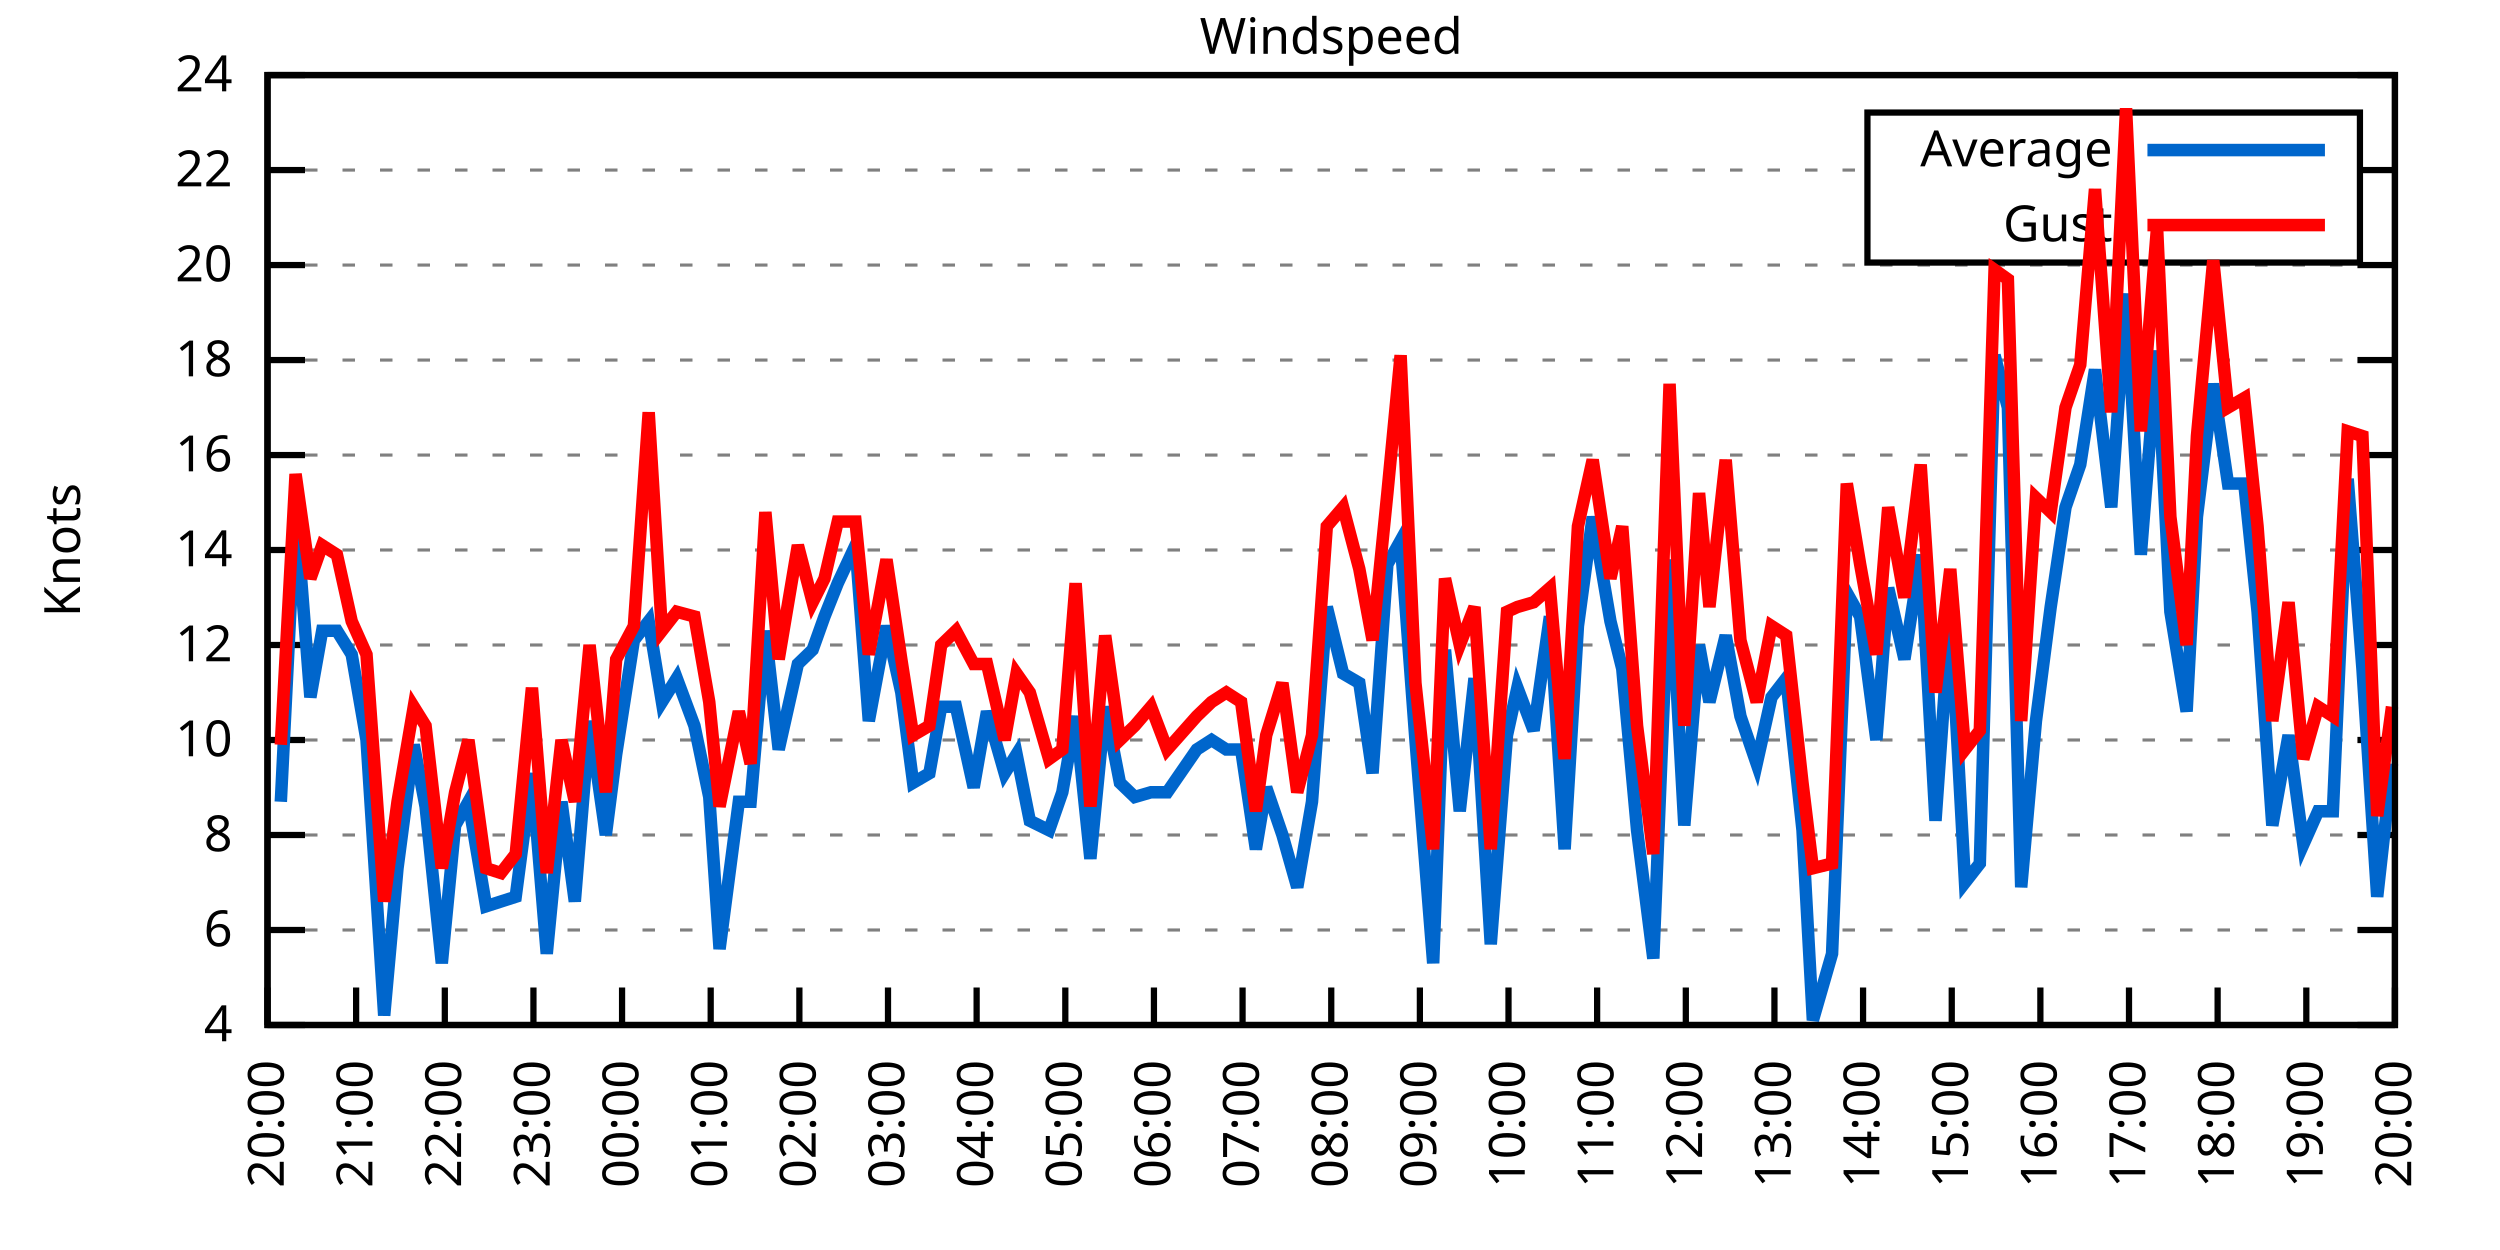
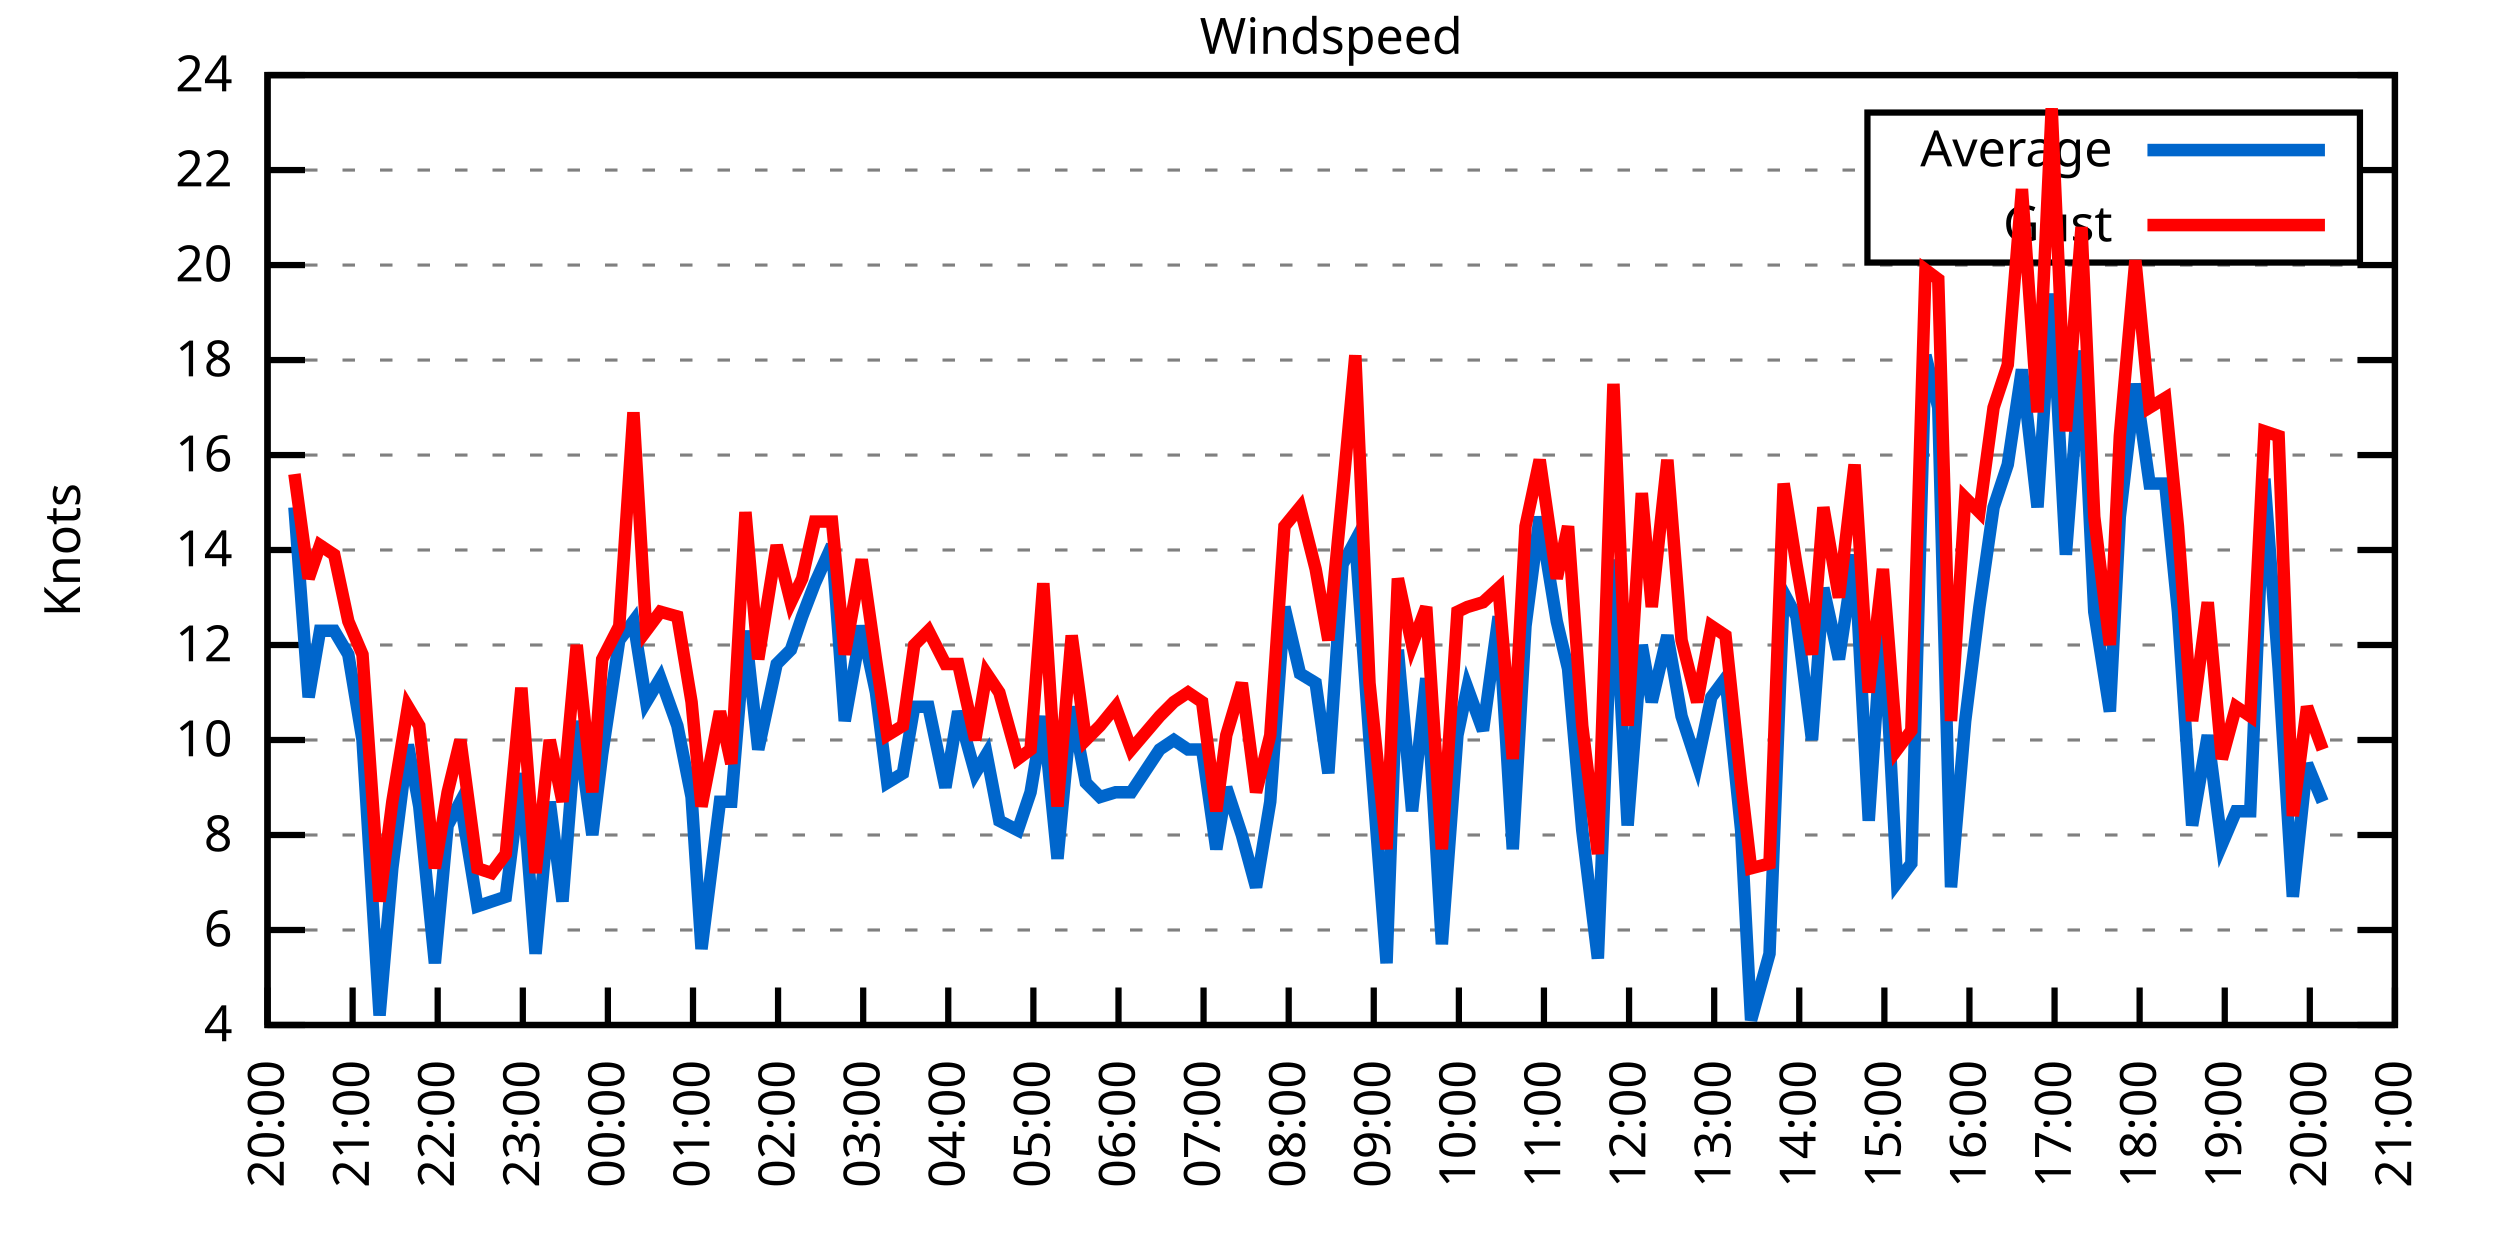
<svg xmlns="http://www.w3.org/2000/svg" xmlns:xlink="http://www.w3.org/1999/xlink" width="400" height="200" viewBox="0 0 400 200">
  <g id="gnuplot_canvas">
    <rect x="0" y="0" width="400" height="200" fill="none" />
    <defs>
      <circle id="gpDot" r="0.5" stroke-width="0.5" stroke="currentColor" />
      <path id="gpPt0" stroke-width="0.333" stroke="currentColor" d="M-1,0 h2 M0,-1 v2" />
      <path id="gpPt1" stroke-width="0.333" stroke="currentColor" d="M-1,-1 L1,1 M1,-1 L-1,1" />
      <path id="gpPt2" stroke-width="0.333" stroke="currentColor" d="M-1,0 L1,0 M0,-1 L0,1 M-1,-1 L1,1 M-1,1 L1,-1" />
      <rect id="gpPt3" stroke-width="0.333" stroke="currentColor" x="-1" y="-1" width="2" height="2" />
      <rect id="gpPt4" stroke-width="0.333" stroke="currentColor" fill="currentColor" x="-1" y="-1" width="2" height="2" />
      <circle id="gpPt5" stroke-width="0.333" stroke="currentColor" cx="0" cy="0" r="1" />
      <use xlink:href="#gpPt5" id="gpPt6" fill="currentColor" stroke="none" />
      <path id="gpPt7" stroke-width="0.333" stroke="currentColor" d="M0,-1.33 L-1.33,0.67 L1.33,0.67 z" />
      <use xlink:href="#gpPt7" id="gpPt8" fill="currentColor" stroke="none" />
      <use xlink:href="#gpPt7" id="gpPt9" stroke="currentColor" transform="rotate(180)" />
      <use xlink:href="#gpPt9" id="gpPt10" fill="currentColor" stroke="none" />
      <use xlink:href="#gpPt3" id="gpPt11" stroke="currentColor" transform="rotate(45)" />
      <use xlink:href="#gpPt11" id="gpPt12" fill="currentColor" stroke="none" />
      <path id="gpPt13" stroke-width="0.333" stroke="currentColor" d="M0,1.330 L1.265,0.411 L0.782,-1.067 L-0.782,-1.076 L-1.265,0.411 z" />
      <use xlink:href="#gpPt13" id="gpPt14" fill="currentColor" stroke="none" />
      <filter id="textbox" filterUnits="objectBoundingBox" x="0" y="0" height="1" width="1">
        <feFlood flood-color="white" flood-opacity="1" result="bgnd" />
        <feComposite in="SourceGraphic" in2="bgnd" operator="atop" />
      </filter>
      <filter id="greybox" filterUnits="objectBoundingBox" x="0" y="0" height="1" width="1">
        <feFlood flood-color="lightgrey" flood-opacity="1" result="grey" />
        <feComposite in="SourceGraphic" in2="grey" operator="atop" />
      </filter>
    </defs>
    <g fill="none" color="white" stroke="currentColor" stroke-width="1.00" stroke-linecap="butt" stroke-linejoin="miter">
</g>
    <g fill="none" color="black" stroke="currentColor" stroke-width="1.00" stroke-linecap="butt" stroke-linejoin="miter">
      <g stroke="none" shape-rendering="crispEdges">
        <polygon fill="rgb(255, 255, 255)" points="42.80,164.00 383.18,164.00 383.18,12.02 42.80,12.02 " />
      </g>
    </g>
    <g fill="none" color="black" stroke="currentColor" stroke-width="1.00" stroke-linecap="butt" stroke-linejoin="miter">
</g>
    <g fill="none" color="black" stroke="black" stroke-width="0.50" stroke-linecap="butt" stroke-linejoin="miter">
</g>
    <g fill="none" color="gray" stroke="currentColor" stroke-width="0.50" stroke-linecap="butt" stroke-linejoin="miter">
      <path stroke="gray" stroke-dasharray="2,4" class="gridline" d="M42.80,164.00 L383.19,164.00  " />
    </g>
    <g fill="none" color="gray" stroke="gray" stroke-width="1.00" stroke-linecap="butt" stroke-linejoin="miter">
</g>
    <g fill="none" color="black" stroke="currentColor" stroke-width="1.00" stroke-linecap="butt" stroke-linejoin="miter">
      <path stroke="black" d="M42.80,164.00 L48.80,164.00 M383.19,164.00 L377.19,164.00  " />
      <g transform="translate(37.20,166.60)" stroke="none" fill="black" font-family="Sans" font-size="8.00" text-anchor="end">
        <text>
          <tspan font-family="Sans"> 4</tspan>
        </text>
      </g>
    </g>
    <g fill="none" color="black" stroke="currentColor" stroke-width="1.00" stroke-linecap="butt" stroke-linejoin="miter">
</g>
    <g fill="none" color="black" stroke="black" stroke-width="0.50" stroke-linecap="butt" stroke-linejoin="miter">
</g>
    <g fill="none" color="gray" stroke="currentColor" stroke-width="0.50" stroke-linecap="butt" stroke-linejoin="miter">
      <path stroke="gray" stroke-dasharray="2,4" class="gridline" d="M42.80,148.80 L383.19,148.80  " />
    </g>
    <g fill="none" color="gray" stroke="gray" stroke-width="1.00" stroke-linecap="butt" stroke-linejoin="miter">
</g>
    <g fill="none" color="black" stroke="currentColor" stroke-width="1.00" stroke-linecap="butt" stroke-linejoin="miter">
      <path stroke="black" d="M42.80,148.80 L48.80,148.80 M383.19,148.80 L377.19,148.80  " />
      <g transform="translate(37.20,151.40)" stroke="none" fill="black" font-family="Sans" font-size="8.00" text-anchor="end">
        <text>
          <tspan font-family="Sans"> 6</tspan>
        </text>
      </g>
    </g>
    <g fill="none" color="black" stroke="currentColor" stroke-width="1.00" stroke-linecap="butt" stroke-linejoin="miter">
</g>
    <g fill="none" color="black" stroke="black" stroke-width="0.50" stroke-linecap="butt" stroke-linejoin="miter">
</g>
    <g fill="none" color="gray" stroke="currentColor" stroke-width="0.50" stroke-linecap="butt" stroke-linejoin="miter">
      <path stroke="gray" stroke-dasharray="2,4" class="gridline" d="M42.80,133.60 L383.19,133.60  " />
    </g>
    <g fill="none" color="gray" stroke="gray" stroke-width="1.00" stroke-linecap="butt" stroke-linejoin="miter">
</g>
    <g fill="none" color="black" stroke="currentColor" stroke-width="1.00" stroke-linecap="butt" stroke-linejoin="miter">
      <path stroke="black" d="M42.80,133.60 L48.80,133.60 M383.19,133.60 L377.19,133.60  " />
      <g transform="translate(37.20,136.20)" stroke="none" fill="black" font-family="Sans" font-size="8.00" text-anchor="end">
        <text>
          <tspan font-family="Sans"> 8</tspan>
        </text>
      </g>
    </g>
    <g fill="none" color="black" stroke="currentColor" stroke-width="1.00" stroke-linecap="butt" stroke-linejoin="miter">
</g>
    <g fill="none" color="black" stroke="black" stroke-width="0.50" stroke-linecap="butt" stroke-linejoin="miter">
</g>
    <g fill="none" color="gray" stroke="currentColor" stroke-width="0.50" stroke-linecap="butt" stroke-linejoin="miter">
      <path stroke="gray" stroke-dasharray="2,4" class="gridline" d="M42.80,118.40 L383.19,118.40  " />
    </g>
    <g fill="none" color="gray" stroke="gray" stroke-width="1.00" stroke-linecap="butt" stroke-linejoin="miter">
</g>
    <g fill="none" color="black" stroke="currentColor" stroke-width="1.00" stroke-linecap="butt" stroke-linejoin="miter">
      <path stroke="black" d="M42.80,118.40 L48.80,118.40 M383.19,118.40 L377.19,118.40  " />
      <g transform="translate(37.20,121.00)" stroke="none" fill="black" font-family="Sans" font-size="8.00" text-anchor="end">
        <text>
          <tspan font-family="Sans"> 10</tspan>
        </text>
      </g>
    </g>
    <g fill="none" color="black" stroke="currentColor" stroke-width="1.00" stroke-linecap="butt" stroke-linejoin="miter">
</g>
    <g fill="none" color="black" stroke="black" stroke-width="0.50" stroke-linecap="butt" stroke-linejoin="miter">
</g>
    <g fill="none" color="gray" stroke="currentColor" stroke-width="0.50" stroke-linecap="butt" stroke-linejoin="miter">
      <path stroke="gray" stroke-dasharray="2,4" class="gridline" d="M42.80,103.20 L383.19,103.20  " />
    </g>
    <g fill="none" color="gray" stroke="gray" stroke-width="1.00" stroke-linecap="butt" stroke-linejoin="miter">
</g>
    <g fill="none" color="black" stroke="currentColor" stroke-width="1.00" stroke-linecap="butt" stroke-linejoin="miter">
      <path stroke="black" d="M42.80,103.20 L48.80,103.20 M383.19,103.20 L377.19,103.20  " />
      <g transform="translate(37.20,105.80)" stroke="none" fill="black" font-family="Sans" font-size="8.00" text-anchor="end">
        <text>
          <tspan font-family="Sans"> 12</tspan>
        </text>
      </g>
    </g>
    <g fill="none" color="black" stroke="currentColor" stroke-width="1.00" stroke-linecap="butt" stroke-linejoin="miter">
</g>
    <g fill="none" color="black" stroke="black" stroke-width="0.50" stroke-linecap="butt" stroke-linejoin="miter">
</g>
    <g fill="none" color="gray" stroke="currentColor" stroke-width="0.50" stroke-linecap="butt" stroke-linejoin="miter">
      <path stroke="gray" stroke-dasharray="2,4" class="gridline" d="M42.80,88.00 L383.19,88.00  " />
    </g>
    <g fill="none" color="gray" stroke="gray" stroke-width="1.00" stroke-linecap="butt" stroke-linejoin="miter">
</g>
    <g fill="none" color="black" stroke="currentColor" stroke-width="1.00" stroke-linecap="butt" stroke-linejoin="miter">
      <path stroke="black" d="M42.80,88.00 L48.80,88.00 M383.19,88.00 L377.19,88.00  " />
      <g transform="translate(37.20,90.60)" stroke="none" fill="black" font-family="Sans" font-size="8.00" text-anchor="end">
        <text>
          <tspan font-family="Sans"> 14</tspan>
        </text>
      </g>
    </g>
    <g fill="none" color="black" stroke="currentColor" stroke-width="1.00" stroke-linecap="butt" stroke-linejoin="miter">
</g>
    <g fill="none" color="black" stroke="black" stroke-width="0.50" stroke-linecap="butt" stroke-linejoin="miter">
</g>
    <g fill="none" color="gray" stroke="currentColor" stroke-width="0.50" stroke-linecap="butt" stroke-linejoin="miter">
      <path stroke="gray" stroke-dasharray="2,4" class="gridline" d="M42.80,72.81 L383.19,72.81  " />
    </g>
    <g fill="none" color="gray" stroke="gray" stroke-width="1.00" stroke-linecap="butt" stroke-linejoin="miter">
</g>
    <g fill="none" color="black" stroke="currentColor" stroke-width="1.00" stroke-linecap="butt" stroke-linejoin="miter">
      <path stroke="black" d="M42.80,72.81 L48.80,72.81 M383.19,72.81 L377.19,72.81  " />
      <g transform="translate(37.20,75.41)" stroke="none" fill="black" font-family="Sans" font-size="8.00" text-anchor="end">
        <text>
          <tspan font-family="Sans"> 16</tspan>
        </text>
      </g>
    </g>
    <g fill="none" color="black" stroke="currentColor" stroke-width="1.00" stroke-linecap="butt" stroke-linejoin="miter">
</g>
    <g fill="none" color="black" stroke="black" stroke-width="0.50" stroke-linecap="butt" stroke-linejoin="miter">
</g>
    <g fill="none" color="gray" stroke="currentColor" stroke-width="0.50" stroke-linecap="butt" stroke-linejoin="miter">
      <path stroke="gray" stroke-dasharray="2,4" class="gridline" d="M42.80,57.61 L383.19,57.61  " />
    </g>
    <g fill="none" color="gray" stroke="gray" stroke-width="1.00" stroke-linecap="butt" stroke-linejoin="miter">
</g>
    <g fill="none" color="black" stroke="currentColor" stroke-width="1.00" stroke-linecap="butt" stroke-linejoin="miter">
      <path stroke="black" d="M42.80,57.61 L48.80,57.61 M383.19,57.61 L377.19,57.61  " />
      <g transform="translate(37.20,60.21)" stroke="none" fill="black" font-family="Sans" font-size="8.00" text-anchor="end">
        <text>
          <tspan font-family="Sans"> 18</tspan>
        </text>
      </g>
    </g>
    <g fill="none" color="black" stroke="currentColor" stroke-width="1.00" stroke-linecap="butt" stroke-linejoin="miter">
</g>
    <g fill="none" color="black" stroke="black" stroke-width="0.50" stroke-linecap="butt" stroke-linejoin="miter">
</g>
    <g fill="none" color="gray" stroke="currentColor" stroke-width="0.50" stroke-linecap="butt" stroke-linejoin="miter">
      <path stroke="gray" stroke-dasharray="2,4" class="gridline" d="M42.80,42.41 L383.19,42.41  " />
    </g>
    <g fill="none" color="gray" stroke="gray" stroke-width="1.00" stroke-linecap="butt" stroke-linejoin="miter">
</g>
    <g fill="none" color="black" stroke="currentColor" stroke-width="1.00" stroke-linecap="butt" stroke-linejoin="miter">
      <path stroke="black" d="M42.80,42.41 L48.80,42.41 M383.19,42.41 L377.19,42.41  " />
      <g transform="translate(37.20,45.01)" stroke="none" fill="black" font-family="Sans" font-size="8.00" text-anchor="end">
        <text>
          <tspan font-family="Sans"> 20</tspan>
        </text>
      </g>
    </g>
    <g fill="none" color="black" stroke="currentColor" stroke-width="1.00" stroke-linecap="butt" stroke-linejoin="miter">
</g>
    <g fill="none" color="black" stroke="black" stroke-width="0.50" stroke-linecap="butt" stroke-linejoin="miter">
</g>
    <g fill="none" color="gray" stroke="currentColor" stroke-width="0.50" stroke-linecap="butt" stroke-linejoin="miter">
      <path stroke="gray" stroke-dasharray="2,4" class="gridline" d="M42.80,27.21 L298.79,27.21 M377.59,27.21 L383.19,27.21  " />
    </g>
    <g fill="none" color="gray" stroke="gray" stroke-width="1.00" stroke-linecap="butt" stroke-linejoin="miter">
</g>
    <g fill="none" color="black" stroke="currentColor" stroke-width="1.00" stroke-linecap="butt" stroke-linejoin="miter">
      <path stroke="black" d="M42.80,27.21 L48.80,27.21 M383.19,27.21 L377.19,27.21  " />
      <g transform="translate(37.20,29.81)" stroke="none" fill="black" font-family="Sans" font-size="8.00" text-anchor="end">
        <text>
          <tspan font-family="Sans"> 22</tspan>
        </text>
      </g>
    </g>
    <g fill="none" color="black" stroke="currentColor" stroke-width="1.00" stroke-linecap="butt" stroke-linejoin="miter">
</g>
    <g fill="none" color="black" stroke="black" stroke-width="0.50" stroke-linecap="butt" stroke-linejoin="miter">
</g>
    <g fill="none" color="gray" stroke="currentColor" stroke-width="0.50" stroke-linecap="butt" stroke-linejoin="miter">
      <path stroke="gray" stroke-dasharray="2,4" class="gridline" d="M42.80,12.01 L383.19,12.01  " />
    </g>
    <g fill="none" color="gray" stroke="gray" stroke-width="1.00" stroke-linecap="butt" stroke-linejoin="miter">
</g>
    <g fill="none" color="black" stroke="currentColor" stroke-width="1.00" stroke-linecap="butt" stroke-linejoin="miter">
      <path stroke="black" d="M42.80,12.01 L48.80,12.01 M383.19,12.01 L377.19,12.01  " />
      <g transform="translate(37.20,14.61)" stroke="none" fill="black" font-family="Sans" font-size="8.00" text-anchor="end">
        <text>
          <tspan font-family="Sans"> 24</tspan>
        </text>
      </g>
    </g>
    <g fill="none" color="black" stroke="currentColor" stroke-width="1.00" stroke-linecap="butt" stroke-linejoin="miter">
      <path stroke="black" d="M42.80,164.00 L42.80,158.00  " />
      <g transform="translate(45.40,169.60) rotate(270.00)" stroke="none" fill="black" font-family="Sans" font-size="8.00" text-anchor="end">
        <text>
          <tspan font-family="Sans">20:00</tspan>
        </text>
      </g>
    </g>
    <g fill="none" color="black" stroke="currentColor" stroke-width="1.00" stroke-linecap="butt" stroke-linejoin="miter">
-       <path stroke="black" d="M56.98,164.00 L56.98,158.00  " />
-       <g transform="translate(59.58,169.60) rotate(270.00)" stroke="none" fill="black" font-family="Sans" font-size="8.00" text-anchor="end">
+       <path stroke="black" d="M56.42,164.00 L56.42,158.00  " />
+       <g transform="translate(59.02,169.60) rotate(270.00)" stroke="none" fill="black" font-family="Sans" font-size="8.00" text-anchor="end">
        <text>
          <tspan font-family="Sans">21:00</tspan>
        </text>
      </g>
    </g>
    <g fill="none" color="black" stroke="currentColor" stroke-width="1.00" stroke-linecap="butt" stroke-linejoin="miter">
-       <path stroke="black" d="M71.17,164.00 L71.17,158.00  " />
-       <g transform="translate(73.77,169.60) rotate(270.00)" stroke="none" fill="black" font-family="Sans" font-size="8.00" text-anchor="end">
+       <path stroke="black" d="M70.03,164.00 L70.03,158.00  " />
+       <g transform="translate(72.63,169.60) rotate(270.00)" stroke="none" fill="black" font-family="Sans" font-size="8.00" text-anchor="end">
        <text>
          <tspan font-family="Sans">22:00</tspan>
        </text>
      </g>
    </g>
    <g fill="none" color="black" stroke="currentColor" stroke-width="1.00" stroke-linecap="butt" stroke-linejoin="miter">
-       <path stroke="black" d="M85.35,164.00 L85.35,158.00  " />
-       <g transform="translate(87.95,169.60) rotate(270.00)" stroke="none" fill="black" font-family="Sans" font-size="8.00" text-anchor="end">
+       <path stroke="black" d="M83.65,164.00 L83.65,158.00  " />
+       <g transform="translate(86.25,169.60) rotate(270.00)" stroke="none" fill="black" font-family="Sans" font-size="8.00" text-anchor="end">
        <text>
          <tspan font-family="Sans">23:00</tspan>
        </text>
      </g>
    </g>
    <g fill="none" color="black" stroke="currentColor" stroke-width="1.00" stroke-linecap="butt" stroke-linejoin="miter">
-       <path stroke="black" d="M99.53,164.00 L99.53,158.00  " />
-       <g transform="translate(102.13,169.60) rotate(270.00)" stroke="none" fill="black" font-family="Sans" font-size="8.00" text-anchor="end">
+       <path stroke="black" d="M97.26,164.00 L97.26,158.00  " />
+       <g transform="translate(99.86,169.60) rotate(270.00)" stroke="none" fill="black" font-family="Sans" font-size="8.00" text-anchor="end">
        <text>
          <tspan font-family="Sans">00:00</tspan>
        </text>
      </g>
    </g>
    <g fill="none" color="black" stroke="currentColor" stroke-width="1.00" stroke-linecap="butt" stroke-linejoin="miter">
-       <path stroke="black" d="M113.71,164.00 L113.71,158.00  " />
-       <g transform="translate(116.31,169.60) rotate(270.00)" stroke="none" fill="black" font-family="Sans" font-size="8.00" text-anchor="end">
+       <path stroke="black" d="M110.88,164.00 L110.88,158.00  " />
+       <g transform="translate(113.48,169.60) rotate(270.00)" stroke="none" fill="black" font-family="Sans" font-size="8.00" text-anchor="end">
        <text>
          <tspan font-family="Sans">01:00</tspan>
        </text>
      </g>
    </g>
    <g fill="none" color="black" stroke="currentColor" stroke-width="1.00" stroke-linecap="butt" stroke-linejoin="miter">
-       <path stroke="black" d="M127.90,164.00 L127.90,158.00  " />
-       <g transform="translate(130.50,169.60) rotate(270.00)" stroke="none" fill="black" font-family="Sans" font-size="8.00" text-anchor="end">
+       <path stroke="black" d="M124.49,164.00 L124.49,158.00  " />
+       <g transform="translate(127.09,169.60) rotate(270.00)" stroke="none" fill="black" font-family="Sans" font-size="8.00" text-anchor="end">
        <text>
          <tspan font-family="Sans">02:00</tspan>
        </text>
      </g>
    </g>
    <g fill="none" color="black" stroke="currentColor" stroke-width="1.00" stroke-linecap="butt" stroke-linejoin="miter">
-       <path stroke="black" d="M142.08,164.00 L142.08,158.00  " />
-       <g transform="translate(144.68,169.60) rotate(270.00)" stroke="none" fill="black" font-family="Sans" font-size="8.00" text-anchor="end">
+       <path stroke="black" d="M138.11,164.00 L138.11,158.00  " />
+       <g transform="translate(140.71,169.60) rotate(270.00)" stroke="none" fill="black" font-family="Sans" font-size="8.00" text-anchor="end">
        <text>
          <tspan font-family="Sans">03:00</tspan>
        </text>
      </g>
    </g>
    <g fill="none" color="black" stroke="currentColor" stroke-width="1.00" stroke-linecap="butt" stroke-linejoin="miter">
-       <path stroke="black" d="M156.26,164.00 L156.26,158.00  " />
-       <g transform="translate(158.86,169.60) rotate(270.00)" stroke="none" fill="black" font-family="Sans" font-size="8.00" text-anchor="end">
+       <path stroke="black" d="M151.72,164.00 L151.72,158.00  " />
+       <g transform="translate(154.32,169.60) rotate(270.00)" stroke="none" fill="black" font-family="Sans" font-size="8.00" text-anchor="end">
        <text>
          <tspan font-family="Sans">04:00</tspan>
        </text>
      </g>
    </g>
    <g fill="none" color="black" stroke="currentColor" stroke-width="1.00" stroke-linecap="butt" stroke-linejoin="miter">
-       <path stroke="black" d="M170.45,164.00 L170.45,158.00  " />
-       <g transform="translate(173.05,169.60) rotate(270.00)" stroke="none" fill="black" font-family="Sans" font-size="8.00" text-anchor="end">
+       <path stroke="black" d="M165.34,164.00 L165.34,158.00  " />
+       <g transform="translate(167.94,169.60) rotate(270.00)" stroke="none" fill="black" font-family="Sans" font-size="8.00" text-anchor="end">
        <text>
          <tspan font-family="Sans">05:00</tspan>
        </text>
      </g>
    </g>
    <g fill="none" color="black" stroke="currentColor" stroke-width="1.00" stroke-linecap="butt" stroke-linejoin="miter">
-       <path stroke="black" d="M184.63,164.00 L184.63,158.00  " />
-       <g transform="translate(187.23,169.60) rotate(270.00)" stroke="none" fill="black" font-family="Sans" font-size="8.00" text-anchor="end">
+       <path stroke="black" d="M178.96,164.00 L178.96,158.00  " />
+       <g transform="translate(181.56,169.60) rotate(270.00)" stroke="none" fill="black" font-family="Sans" font-size="8.00" text-anchor="end">
        <text>
          <tspan font-family="Sans">06:00</tspan>
        </text>
      </g>
    </g>
    <g fill="none" color="black" stroke="currentColor" stroke-width="1.00" stroke-linecap="butt" stroke-linejoin="miter">
-       <path stroke="black" d="M198.81,164.00 L198.81,158.00  " />
-       <g transform="translate(201.41,169.60) rotate(270.00)" stroke="none" fill="black" font-family="Sans" font-size="8.00" text-anchor="end">
+       <path stroke="black" d="M192.57,164.00 L192.57,158.00  " />
+       <g transform="translate(195.17,169.60) rotate(270.00)" stroke="none" fill="black" font-family="Sans" font-size="8.00" text-anchor="end">
        <text>
          <tspan font-family="Sans">07:00</tspan>
        </text>
      </g>
    </g>
    <g fill="none" color="black" stroke="currentColor" stroke-width="1.00" stroke-linecap="butt" stroke-linejoin="miter">
-       <path stroke="black" d="M213.00,164.00 L213.00,158.00  " />
-       <g transform="translate(215.60,169.60) rotate(270.00)" stroke="none" fill="black" font-family="Sans" font-size="8.00" text-anchor="end">
+       <path stroke="black" d="M206.19,164.00 L206.19,158.00  " />
+       <g transform="translate(208.79,169.60) rotate(270.00)" stroke="none" fill="black" font-family="Sans" font-size="8.00" text-anchor="end">
        <text>
          <tspan font-family="Sans">08:00</tspan>
        </text>
      </g>
    </g>
    <g fill="none" color="black" stroke="currentColor" stroke-width="1.00" stroke-linecap="butt" stroke-linejoin="miter">
-       <path stroke="black" d="M227.18,164.00 L227.18,158.00  " />
-       <g transform="translate(229.78,169.60) rotate(270.00)" stroke="none" fill="black" font-family="Sans" font-size="8.00" text-anchor="end">
+       <path stroke="black" d="M219.80,164.00 L219.80,158.00  " />
+       <g transform="translate(222.40,169.60) rotate(270.00)" stroke="none" fill="black" font-family="Sans" font-size="8.00" text-anchor="end">
        <text>
          <tspan font-family="Sans">09:00</tspan>
        </text>
      </g>
    </g>
    <g fill="none" color="black" stroke="currentColor" stroke-width="1.00" stroke-linecap="butt" stroke-linejoin="miter">
-       <path stroke="black" d="M241.36,164.00 L241.36,158.00  " />
-       <g transform="translate(243.96,169.60) rotate(270.00)" stroke="none" fill="black" font-family="Sans" font-size="8.00" text-anchor="end">
+       <path stroke="black" d="M233.42,164.00 L233.42,158.00  " />
+       <g transform="translate(236.02,169.60) rotate(270.00)" stroke="none" fill="black" font-family="Sans" font-size="8.00" text-anchor="end">
        <text>
          <tspan font-family="Sans">10:00</tspan>
        </text>
      </g>
    </g>
    <g fill="none" color="black" stroke="currentColor" stroke-width="1.00" stroke-linecap="butt" stroke-linejoin="miter">
-       <path stroke="black" d="M255.54,164.00 L255.54,158.00  " />
-       <g transform="translate(258.14,169.60) rotate(270.00)" stroke="none" fill="black" font-family="Sans" font-size="8.00" text-anchor="end">
+       <path stroke="black" d="M247.03,164.00 L247.03,158.00  " />
+       <g transform="translate(249.63,169.60) rotate(270.00)" stroke="none" fill="black" font-family="Sans" font-size="8.00" text-anchor="end">
        <text>
          <tspan font-family="Sans">11:00</tspan>
        </text>
      </g>
    </g>
    <g fill="none" color="black" stroke="currentColor" stroke-width="1.00" stroke-linecap="butt" stroke-linejoin="miter">
-       <path stroke="black" d="M269.73,164.00 L269.73,158.00  " />
-       <g transform="translate(272.33,169.60) rotate(270.00)" stroke="none" fill="black" font-family="Sans" font-size="8.00" text-anchor="end">
+       <path stroke="black" d="M260.65,164.00 L260.65,158.00  " />
+       <g transform="translate(263.25,169.60) rotate(270.00)" stroke="none" fill="black" font-family="Sans" font-size="8.00" text-anchor="end">
        <text>
          <tspan font-family="Sans">12:00</tspan>
        </text>
      </g>
    </g>
    <g fill="none" color="black" stroke="currentColor" stroke-width="1.00" stroke-linecap="butt" stroke-linejoin="miter">
-       <path stroke="black" d="M283.91,164.00 L283.91,158.00  " />
-       <g transform="translate(286.51,169.60) rotate(270.00)" stroke="none" fill="black" font-family="Sans" font-size="8.00" text-anchor="end">
+       <path stroke="black" d="M274.27,164.00 L274.27,158.00  " />
+       <g transform="translate(276.87,169.60) rotate(270.00)" stroke="none" fill="black" font-family="Sans" font-size="8.00" text-anchor="end">
        <text>
          <tspan font-family="Sans">13:00</tspan>
        </text>
      </g>
    </g>
    <g fill="none" color="black" stroke="currentColor" stroke-width="1.00" stroke-linecap="butt" stroke-linejoin="miter">
-       <path stroke="black" d="M298.09,164.00 L298.09,158.00  " />
-       <g transform="translate(300.69,169.60) rotate(270.00)" stroke="none" fill="black" font-family="Sans" font-size="8.00" text-anchor="end">
+       <path stroke="black" d="M287.88,164.00 L287.88,158.00  " />
+       <g transform="translate(290.48,169.60) rotate(270.00)" stroke="none" fill="black" font-family="Sans" font-size="8.00" text-anchor="end">
        <text>
          <tspan font-family="Sans">14:00</tspan>
        </text>
      </g>
    </g>
    <g fill="none" color="black" stroke="currentColor" stroke-width="1.00" stroke-linecap="butt" stroke-linejoin="miter">
-       <path stroke="black" d="M312.28,164.00 L312.28,158.00  " />
-       <g transform="translate(314.88,169.60) rotate(270.00)" stroke="none" fill="black" font-family="Sans" font-size="8.00" text-anchor="end">
+       <path stroke="black" d="M301.50,164.00 L301.50,158.00  " />
+       <g transform="translate(304.10,169.60) rotate(270.00)" stroke="none" fill="black" font-family="Sans" font-size="8.00" text-anchor="end">
        <text>
          <tspan font-family="Sans">15:00</tspan>
        </text>
      </g>
    </g>
    <g fill="none" color="black" stroke="currentColor" stroke-width="1.00" stroke-linecap="butt" stroke-linejoin="miter">
-       <path stroke="black" d="M326.46,164.00 L326.46,158.00  " />
-       <g transform="translate(329.06,169.60) rotate(270.00)" stroke="none" fill="black" font-family="Sans" font-size="8.00" text-anchor="end">
+       <path stroke="black" d="M315.11,164.00 L315.11,158.00  " />
+       <g transform="translate(317.71,169.60) rotate(270.00)" stroke="none" fill="black" font-family="Sans" font-size="8.00" text-anchor="end">
        <text>
          <tspan font-family="Sans">16:00</tspan>
        </text>
      </g>
    </g>
    <g fill="none" color="black" stroke="currentColor" stroke-width="1.00" stroke-linecap="butt" stroke-linejoin="miter">
-       <path stroke="black" d="M340.64,164.00 L340.64,158.00  " />
-       <g transform="translate(343.24,169.60) rotate(270.00)" stroke="none" fill="black" font-family="Sans" font-size="8.00" text-anchor="end">
+       <path stroke="black" d="M328.73,164.00 L328.73,158.00  " />
+       <g transform="translate(331.33,169.60) rotate(270.00)" stroke="none" fill="black" font-family="Sans" font-size="8.00" text-anchor="end">
        <text>
          <tspan font-family="Sans">17:00</tspan>
        </text>
      </g>
    </g>
    <g fill="none" color="black" stroke="currentColor" stroke-width="1.00" stroke-linecap="butt" stroke-linejoin="miter">
-       <path stroke="black" d="M354.82,164.00 L354.82,158.00  " />
-       <g transform="translate(357.42,169.60) rotate(270.00)" stroke="none" fill="black" font-family="Sans" font-size="8.00" text-anchor="end">
+       <path stroke="black" d="M342.34,164.00 L342.34,158.00  " />
+       <g transform="translate(344.94,169.60) rotate(270.00)" stroke="none" fill="black" font-family="Sans" font-size="8.00" text-anchor="end">
        <text>
          <tspan font-family="Sans">18:00</tspan>
        </text>
      </g>
    </g>
    <g fill="none" color="black" stroke="currentColor" stroke-width="1.00" stroke-linecap="butt" stroke-linejoin="miter">
-       <path stroke="black" d="M369.01,164.00 L369.01,158.00  " />
-       <g transform="translate(371.61,169.60) rotate(270.00)" stroke="none" fill="black" font-family="Sans" font-size="8.00" text-anchor="end">
+       <path stroke="black" d="M355.96,164.00 L355.96,158.00  " />
+       <g transform="translate(358.56,169.60) rotate(270.00)" stroke="none" fill="black" font-family="Sans" font-size="8.00" text-anchor="end">
        <text>
          <tspan font-family="Sans">19:00</tspan>
+         </text>
+       </g>
+     </g>
+     <g fill="none" color="black" stroke="currentColor" stroke-width="1.00" stroke-linecap="butt" stroke-linejoin="miter">
+       <path stroke="black" d="M369.57,164.00 L369.57,158.00  " />
+       <g transform="translate(372.17,169.60) rotate(270.00)" stroke="none" fill="black" font-family="Sans" font-size="8.00" text-anchor="end">
+         <text>
+           <tspan font-family="Sans">20:00</tspan>
        </text>
      </g>
    </g>
    <g fill="none" color="black" stroke="currentColor" stroke-width="1.00" stroke-linecap="butt" stroke-linejoin="miter">
      <path stroke="black" d="M383.19,164.00 L383.19,158.00  " />
      <g transform="translate(385.79,169.60) rotate(270.00)" stroke="none" fill="black" font-family="Sans" font-size="8.00" text-anchor="end">
        <text>
-           <tspan font-family="Sans">20:00</tspan>
+           <tspan font-family="Sans">21:00</tspan>
        </text>
      </g>
    </g>
    <g fill="none" color="black" stroke="currentColor" stroke-width="1.00" stroke-linecap="butt" stroke-linejoin="miter">
</g>
    <g fill="none" color="black" stroke="currentColor" stroke-width="1.00" stroke-linecap="butt" stroke-linejoin="miter">
      <path stroke="black" d="M42.80,12.01 L42.80,164.00 L383.19,164.00 L383.19,12.01 L42.80,12.01 Z  " />
    </g>
    <g fill="none" color="black" stroke="currentColor" stroke-width="1.00" stroke-linecap="butt" stroke-linejoin="miter">
</g>
    <g fill="none" color="black" stroke="currentColor" stroke-width="1.00" stroke-linecap="butt" stroke-linejoin="miter">
      <path stroke="black" d="M298.79,42.01 L298.79,18.01 L377.59,18.01 L377.59,42.01 L298.79,42.01 Z  " />
    </g>
    <g id="Windspeed_plot_1">
      <g fill="none" color="white" stroke="black" stroke-width="2.00" stroke-linecap="butt" stroke-linejoin="miter">
</g>
      <g fill="none" color="black" stroke="currentColor" stroke-width="2.00" stroke-linecap="butt" stroke-linejoin="miter">
        <g transform="translate(337.99,26.61)" stroke="none" fill="black" font-family="Sans" font-size="8.00" text-anchor="end">
          <text>
            <tspan font-family="Sans">Average</tspan>
          </text>
        </g>
      </g>
      <g fill="none" color="black" stroke="currentColor" stroke-width="2.00" stroke-linecap="butt" stroke-linejoin="miter">
-         <path stroke="rgb(  0, 102, 204)" d="M343.59,24.01 L371.99,24.01 M44.93,128.28 L47.29,81.17 L49.66,111.56 L51.55,100.92 L53.91,100.92 L56.27,104.72   L58.64,118.40 L61.47,162.48 L63.60,138.92 L66.20,119.16 L68.09,129.04 L70.69,154.12 L72.82,132.08 L74.95,128.28   L77.78,145.00 L80.15,144.24 L82.51,143.48 L85.11,123.72 L87.48,152.60 L89.84,128.28 L91.97,144.24 L94.33,115.36   L96.93,133.60 L98.59,120.68 L101.42,102.44 L103.79,99.40 L105.91,112.32 L108.28,108.52 L111.11,116.12 L113.48,127.52   L115.13,151.84 L118.21,128.28 L120.10,128.28 L122.46,100.92 L124.59,119.92 L127.66,106.24 L130.02,103.96 L131.92,98.64   L134.04,93.32 L136.88,87.25 L139.01,115.36 L141.84,100.16 L144.21,110.80 L146.10,125.24 L148.70,123.72 L150.59,113.08   L152.95,113.08 L155.79,126.00 L157.92,113.84 L160.75,123.72 L162.65,120.68 L164.77,131.32 L167.85,132.84 L169.97,126.76   L172.10,114.60 L174.46,137.40 L176.83,113.08 L179.19,125.24 L181.56,127.52 L184.16,126.76 L186.76,126.76 L191.48,119.92   L193.85,118.40 L196.21,119.92 L198.58,119.92 L200.94,135.88 L202.59,126.00 L205.19,133.60 L207.56,141.96 L209.92,128.28   L212.29,97.12 L214.89,107.76 L217.49,109.28 L219.61,123.72 L221.98,90.28 L224.10,86.49 L226.47,118.40 L229.31,154.12   L231.20,103.96 L233.56,129.80 L235.92,108.52 L238.52,151.08 L241.12,117.64 L242.78,110.04 L245.38,116.88 L247.98,98.64   L250.34,135.88 L252.47,100.16 L254.83,82.69 L257.67,99.40 L259.56,107.00 L261.93,132.84 L264.53,153.36 L267.13,89.52   L269.49,132.08 L271.85,103.20 L273.51,112.32 L276.11,101.68 L278.47,114.60 L281.07,122.20 L283.44,111.56 L285.80,108.52   L288.40,132.84 L290.06,163.24 L293.13,152.60 L295.49,94.84 L297.62,98.64 L300.22,118.40 L302.11,94.08 L304.71,105.48   L307.31,88.76 L309.68,131.32 L312.04,97.88 L314.40,141.20 L316.77,138.16 L319.13,56.85 L321.26,65.21 L323.39,141.96   L325.75,115.36 L328.11,97.12 L330.48,81.17 L332.84,74.33 L335.20,59.13 L337.80,81.17 L340.17,46.97 L342.53,88.76   L345.13,56.09 L347.26,97.88 L349.86,113.84 L351.51,82.69 L354.12,61.41 L356.48,77.37 L359.08,77.37 L361.21,97.88   L363.57,132.08 L366.17,117.64 L368.53,135.12 L370.90,129.80 L373.26,129.80 L375.63,76.61 L377.99,107.00 L380.35,143.48   L382.72,122.20  " />
+         <path stroke="rgb(  0, 102, 204)" d="M343.59,24.01 L371.99,24.01 M47.11,81.17 L49.38,111.56 L51.20,100.92 L53.47,100.92 L55.73,104.72 L58.00,118.40   L60.73,162.48 L62.77,138.92 L65.27,119.16 L67.08,129.04 L69.58,154.12 L71.62,132.08 L73.66,128.28 L76.39,145.00   L78.65,144.24 L80.92,143.48 L83.42,123.72 L85.69,152.60 L87.96,128.28 L90.00,144.24 L92.27,115.36 L94.77,133.60   L96.35,120.68 L99.08,102.44 L101.35,99.40 L103.39,112.32 L105.66,108.52 L108.38,116.12 L110.65,127.52 L112.24,151.84   L115.19,128.28 L117.01,128.28 L119.27,100.92 L121.32,119.92 L124.27,106.24 L126.54,103.96 L128.35,98.64 L130.39,93.32   L133.12,87.25 L135.16,115.36 L137.88,100.16 L140.15,110.80 L141.97,125.24 L144.46,123.72 L146.28,113.08 L148.55,113.08   L151.27,126.00 L153.31,113.84 L156.04,123.72 L157.85,120.68 L159.89,131.32 L162.84,132.84 L164.89,126.76 L166.93,114.60   L169.20,137.40 L171.47,113.08 L173.74,125.24 L176.01,127.52 L178.50,126.76 L181.00,126.76 L185.54,119.92 L187.81,118.40   L190.08,119.92 L192.34,119.92 L194.61,135.88 L196.20,126.00 L198.70,133.60 L200.97,141.96 L203.24,128.28 L205.51,97.12   L208.00,107.76 L210.50,109.28 L212.54,123.72 L214.81,90.28 L216.85,86.49 L219.12,118.40 L221.85,154.12 L223.66,103.96   L225.93,129.80 L228.20,108.52 L230.70,151.08 L233.19,117.64 L234.78,110.04 L237.28,116.88 L239.77,98.64 L242.04,135.88   L244.08,100.16 L246.35,82.69 L249.08,99.40 L250.89,107.00 L253.16,132.84 L255.66,153.36 L258.15,89.52 L260.42,132.08   L262.69,103.20 L264.28,112.32 L266.78,101.68 L269.05,114.60 L271.54,122.20 L273.81,111.56 L276.08,108.52 L278.58,132.84   L280.17,163.24 L283.12,152.60 L285.38,94.84 L287.43,98.64 L289.92,118.40 L291.74,94.08 L294.23,105.48 L296.73,88.76   L299.00,131.32 L301.27,97.88 L303.54,141.20 L305.81,138.16 L308.08,56.85 L310.12,65.21 L312.16,141.96 L314.43,115.36   L316.70,97.12 L318.97,81.17 L321.24,74.33 L323.51,59.13 L326.00,81.17 L328.27,46.97 L330.54,88.76 L333.04,56.09   L335.08,97.88 L337.58,113.84 L339.17,82.69 L341.66,61.41 L343.93,77.37 L346.43,77.37 L348.47,97.88 L350.74,132.08   L353.24,117.64 L355.50,135.12 L357.77,129.80 L360.04,129.80 L362.31,76.61 L364.58,107.00 L366.85,143.48 L369.12,122.20   L371.62,128.28  " />
      </g>
    </g>
    <g id="Windspeed_plot_2">
      <g fill="none" color="black" stroke="currentColor" stroke-width="2.00" stroke-linecap="butt" stroke-linejoin="miter">
        <g transform="translate(337.99,38.61)" stroke="none" fill="black" font-family="Sans" font-size="8.00" text-anchor="end">
          <text>
            <tspan font-family="Sans">Gust</tspan>
          </text>
        </g>
      </g>
      <g fill="none" color="black" stroke="currentColor" stroke-width="2.00" stroke-linecap="butt" stroke-linejoin="miter">
-         <path stroke="rgb(255,   0,   0)" d="M343.59,36.01 L371.99,36.01 M44.93,119.16 L47.29,75.85 L49.66,92.56 L51.55,87.25 L53.91,88.76 L56.27,99.40   L58.64,104.72 L61.47,144.24 L63.60,128.28 L66.20,113.08 L68.09,116.12 L70.69,138.92 L72.82,126.76 L74.95,118.40   L77.78,138.92 L80.15,139.68 L82.51,136.64 L85.11,110.04 L87.48,139.68 L89.84,118.40 L91.97,128.28 L94.33,103.20   L96.93,126.76 L98.59,105.48 L101.42,100.16 L103.79,65.97 L105.91,100.92 L108.28,97.88 L111.11,98.64 L113.48,112.32   L115.13,129.04 L118.21,113.84 L120.10,122.20 L122.46,81.93 L124.59,105.48 L127.66,87.25 L130.02,96.36 L131.92,92.56   L134.04,83.45 L136.88,83.45 L139.01,104.72 L141.84,89.52 L144.21,105.48 L146.10,117.64 L148.70,116.12 L150.59,103.20   L152.95,100.92 L155.79,106.24 L157.92,106.24 L160.75,118.40 L162.65,107.76 L164.77,110.80 L167.85,121.44 L169.97,119.92   L172.10,93.32 L174.46,129.04 L176.83,101.68 L179.19,118.40 L181.56,116.12 L184.16,113.08 L186.76,119.92 L191.48,114.60   L193.85,112.32 L196.21,110.80 L198.58,112.32 L200.94,129.80 L202.59,117.64 L205.19,109.28 L207.56,126.76 L209.92,117.64   L212.29,84.21 L214.89,81.17 L217.49,91.04 L219.61,102.44 L221.98,78.89 L224.10,56.85 L226.47,109.28 L229.31,135.88   L231.20,92.56 L233.56,103.20 L235.92,97.12 L238.52,135.88 L241.12,97.88 L242.78,97.12 L245.38,96.36 L247.98,94.08   L250.34,121.44 L252.47,84.21 L254.83,73.57 L257.67,92.56 L259.56,84.21 L261.93,116.12 L264.53,136.64 L267.13,61.41   L269.49,116.12 L271.85,78.89 L273.51,97.12 L276.11,73.57 L278.47,102.44 L281.07,112.32 L283.44,100.16 L285.80,101.68   L288.40,125.24 L290.06,138.92 L293.13,138.16 L295.49,77.37 L297.62,90.28 L300.22,104.72 L302.11,81.17 L304.71,95.60   L307.31,74.33 L309.68,110.80 L312.04,91.04 L314.40,119.92 L316.77,116.88 L319.13,43.17 L321.26,44.69 L323.39,115.36   L325.75,79.65 L328.11,81.93 L330.48,65.21 L332.84,58.37 L335.20,30.25 L337.80,65.97 L340.17,17.33 L342.53,69.01   L345.13,36.33 L347.26,82.69 L349.86,103.20 L351.51,69.77 L354.12,41.65 L356.48,65.21 L359.08,63.69 L361.21,84.21   L363.57,115.36 L366.17,96.36 L368.53,121.44 L370.90,113.08 L373.26,114.60 L375.63,69.01 L377.99,69.77 L380.35,130.56   L382.72,113.08  " />
+         <path stroke="rgb(255,   0,   0)" d="M343.59,36.01 L371.99,36.01 M47.11,75.85 L49.38,92.56 L51.20,87.25 L53.47,88.76 L55.73,99.40 L58.00,104.72   L60.73,144.24 L62.77,128.28 L65.27,113.08 L67.08,116.12 L69.58,138.92 L71.62,126.76 L73.66,118.40 L76.39,138.92   L78.65,139.68 L80.92,136.64 L83.42,110.04 L85.69,139.68 L87.96,118.40 L90.00,128.28 L92.27,103.20 L94.77,126.76   L96.35,105.48 L99.08,100.16 L101.35,65.97 L103.39,100.92 L105.66,97.88 L108.38,98.64 L110.65,112.32 L112.24,129.04   L115.19,113.84 L117.01,122.20 L119.27,81.93 L121.32,105.48 L124.27,87.25 L126.54,96.36 L128.35,92.56 L130.39,83.45   L133.12,83.45 L135.16,104.72 L137.88,89.52 L140.15,105.48 L141.97,117.64 L144.46,116.12 L146.28,103.20 L148.55,100.92   L151.27,106.24 L153.31,106.24 L156.04,118.40 L157.85,107.76 L159.89,110.80 L162.84,121.44 L164.89,119.92 L166.93,93.32   L169.20,129.04 L171.47,101.68 L173.74,118.40 L176.01,116.12 L178.50,113.08 L181.00,119.92 L185.54,114.60 L187.81,112.32   L190.08,110.80 L192.34,112.32 L194.61,129.80 L196.20,117.64 L198.70,109.28 L200.97,126.76 L203.24,117.64 L205.51,84.21   L208.00,81.17 L210.50,91.04 L212.54,102.44 L214.81,78.89 L216.85,56.85 L219.12,109.28 L221.85,135.88 L223.66,92.56   L225.93,103.20 L228.20,97.12 L230.70,135.88 L233.19,97.88 L234.78,97.12 L237.28,96.36 L239.77,94.08 L242.04,121.44   L244.08,84.21 L246.35,73.57 L249.08,92.56 L250.89,84.21 L253.16,116.12 L255.66,136.64 L258.15,61.41 L260.42,116.12   L262.69,78.89 L264.28,97.12 L266.78,73.57 L269.05,102.44 L271.54,112.32 L273.81,100.16 L276.08,101.68 L278.58,125.24   L280.17,138.92 L283.12,138.16 L285.38,77.37 L287.43,90.28 L289.92,104.72 L291.74,81.17 L294.23,95.60 L296.73,74.33   L299.00,110.80 L301.27,91.04 L303.54,119.92 L305.81,116.88 L308.08,43.17 L310.12,44.69 L312.16,115.36 L314.43,79.65   L316.70,81.93 L318.97,65.21 L321.24,58.37 L323.51,30.25 L326.00,65.97 L328.27,17.33 L330.54,69.01 L333.04,36.33   L335.08,82.69 L337.58,103.20 L339.17,69.77 L341.66,41.65 L343.93,65.21 L346.43,63.69 L348.47,84.21 L350.74,115.36   L353.24,96.36 L355.50,121.44 L357.77,113.08 L360.04,114.60 L362.31,69.01 L364.58,69.77 L366.85,130.56 L369.12,113.08   L371.62,119.92  " />
      </g>
    </g>
    <g fill="none" color="black" stroke="currentColor" stroke-width="2.00" stroke-linecap="butt" stroke-linejoin="miter">
</g>
    <g fill="none" color="black" stroke="black" stroke-width="1.00" stroke-linecap="butt" stroke-linejoin="miter">
</g>
    <g fill="none" color="black" stroke="currentColor" stroke-width="1.00" stroke-linecap="butt" stroke-linejoin="miter">
      <path stroke="black" d="M42.80,12.01 L42.80,164.00 L383.19,164.00 L383.19,12.01 L42.80,12.01 Z  " />
      <g transform="translate(12.80,88.01) rotate(270.00)" stroke="none" fill="black" font-family="Sans" font-size="8.00" text-anchor="middle">
        <text>
          <tspan font-family="Sans">Knots</tspan>
        </text>
      </g>
    </g>
    <g fill="none" color="black" stroke="currentColor" stroke-width="1.00" stroke-linecap="butt" stroke-linejoin="miter">
</g>
    <g fill="none" color="black" stroke="currentColor" stroke-width="1.00" stroke-linecap="butt" stroke-linejoin="miter">
      <g transform="translate(212.99,8.61)" stroke="none" fill="black" font-family="Sans" font-size="8.00" text-anchor="middle">
        <text>
          <tspan font-family="Sans">Windspeed</tspan>
        </text>
      </g>
    </g>
    <g fill="none" color="black" stroke="currentColor" stroke-width="1.00" stroke-linecap="butt" stroke-linejoin="miter">
</g>
  </g>
</svg>
